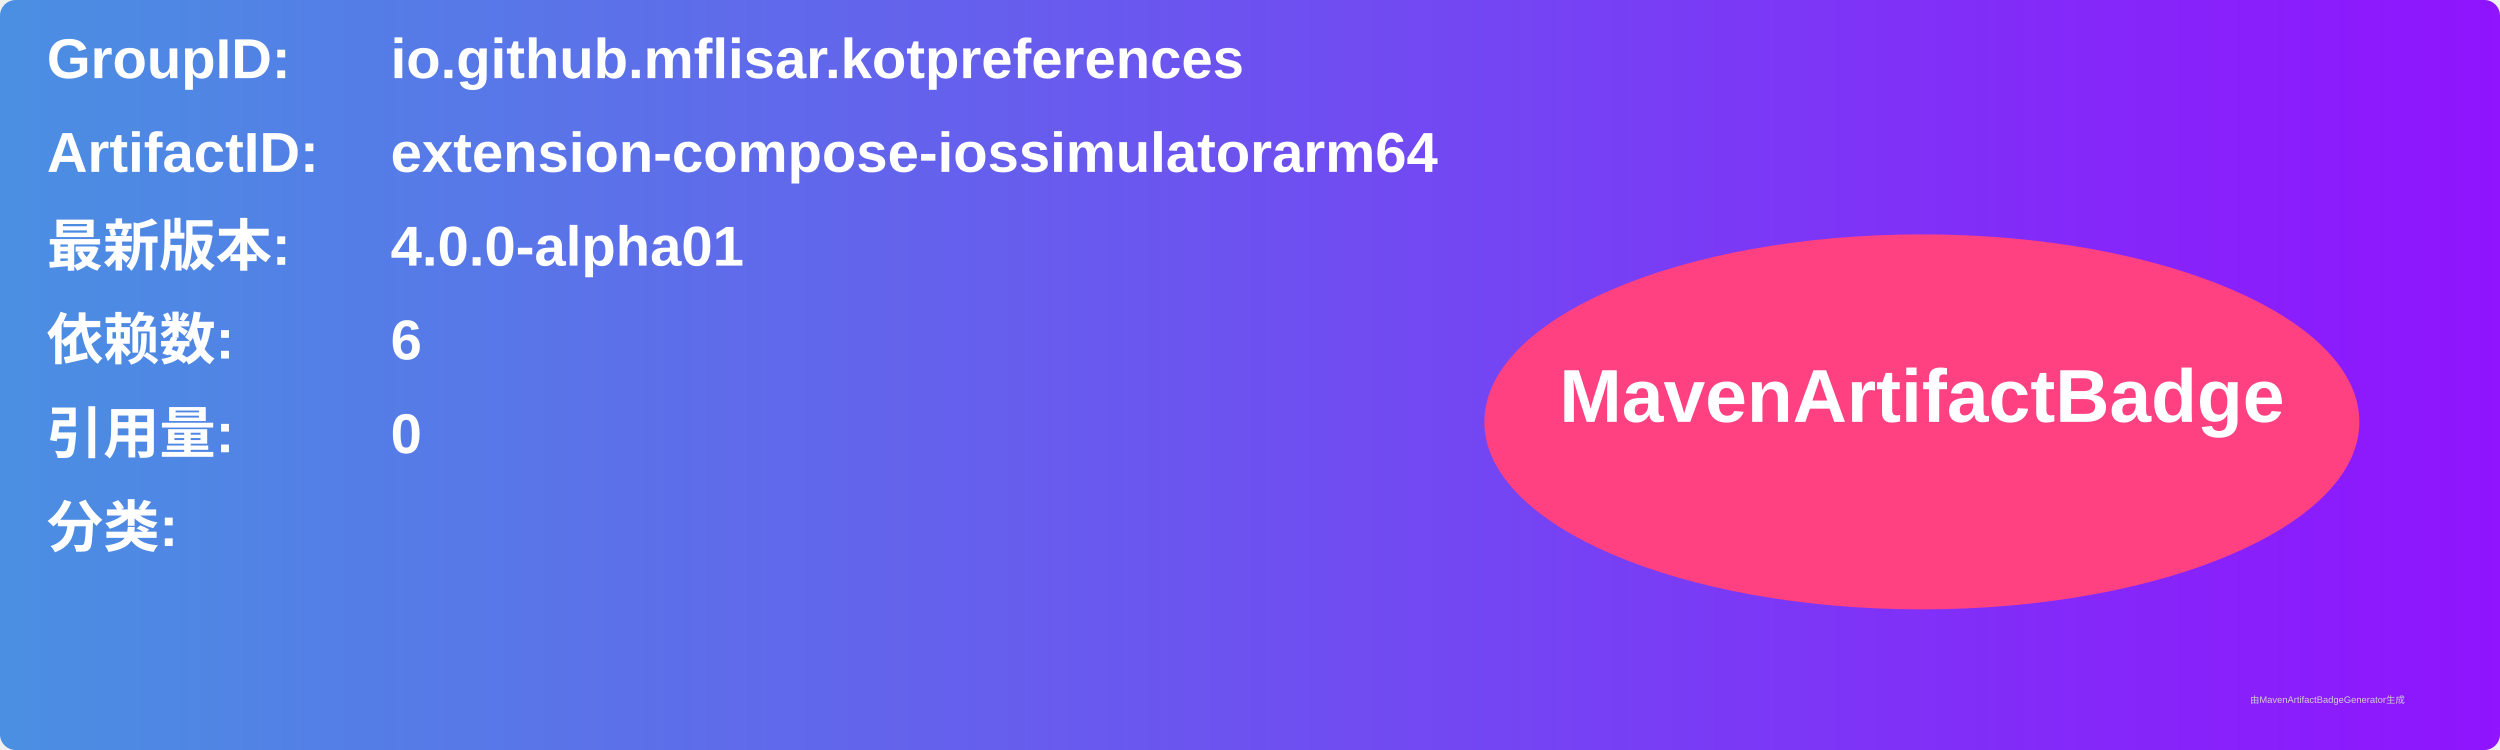
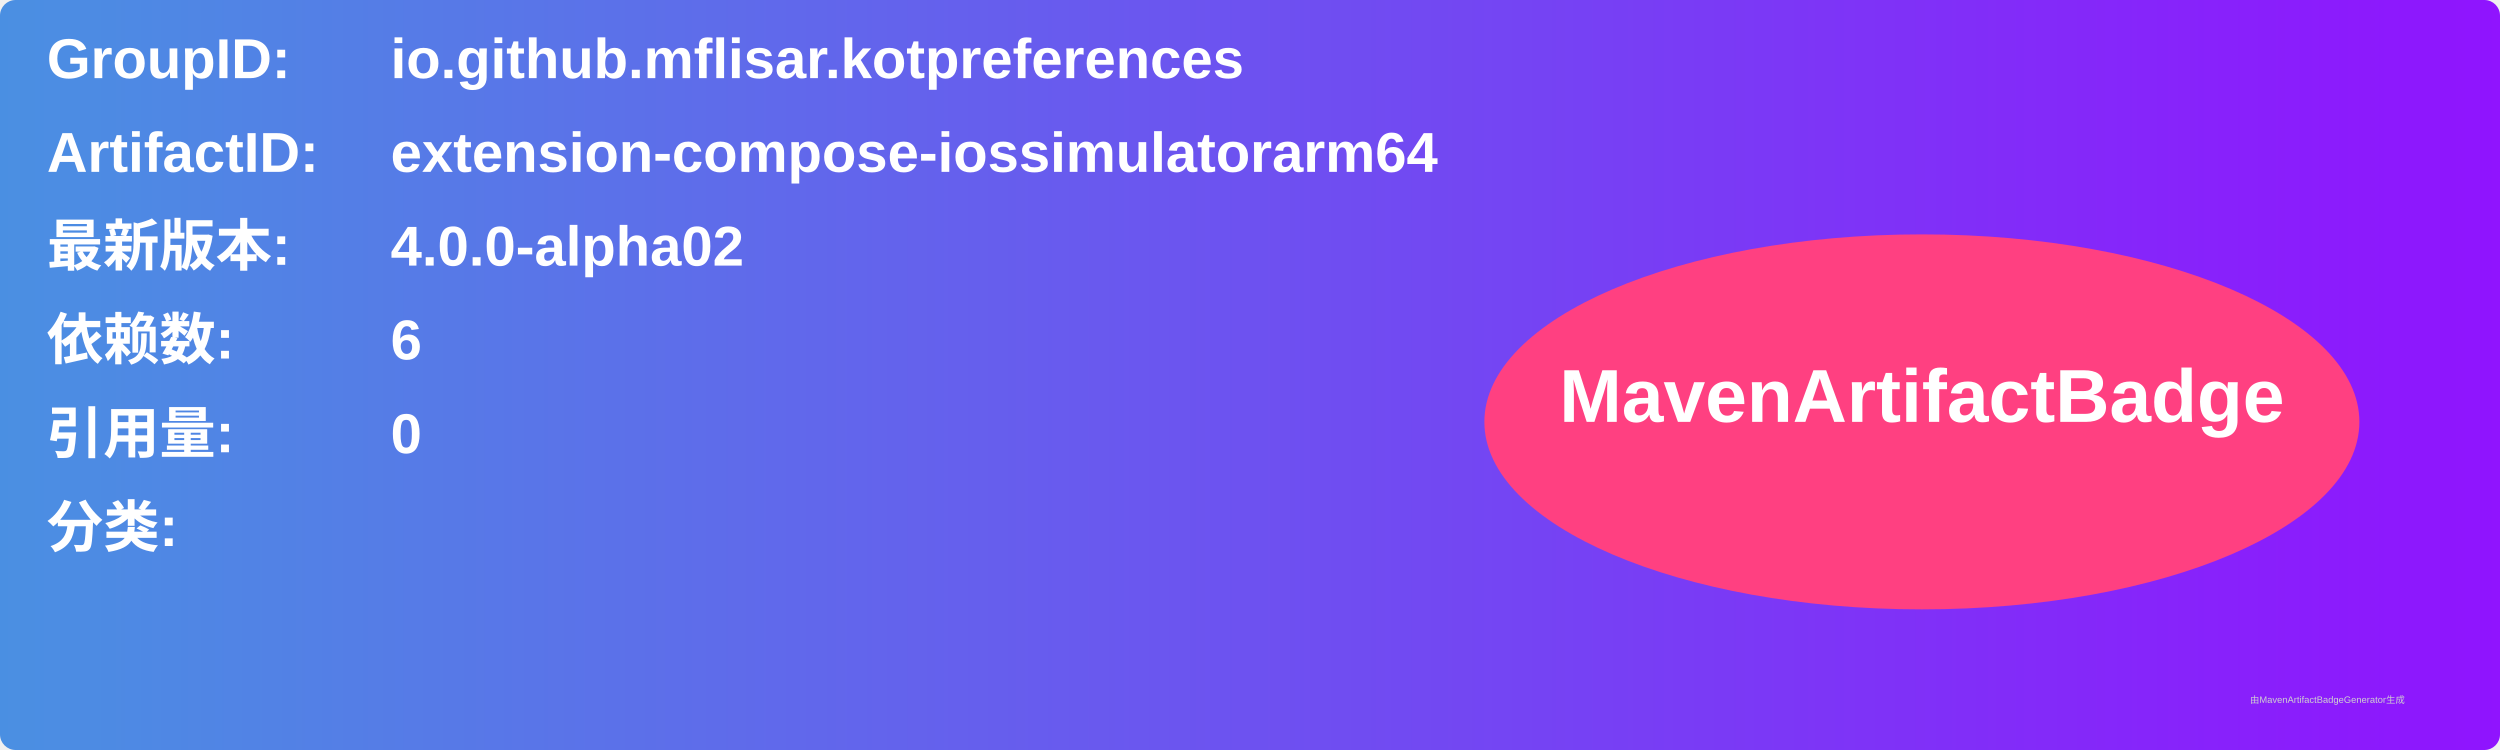
<svg xmlns="http://www.w3.org/2000/svg" width="800" height="240" viewBox="0 0 800 240">
  <linearGradient id="grad" x1="0%" y1="0%" x2="100%" y2="0%">
    <stop offset="0%" stop-color="#4a90e2" />
    <stop offset="100%" stop-color="#9013fe" />
  </linearGradient>
  <rect width="100%" height="100%" rx="5" ry="5" fill="url(#grad)" />
  <g transform="translate(15, 15)">
    <text x="0" y="10" font-family="Arial" font-size="18" fill="white" font-weight="bold" width="260">GroupID:</text>
    <text x="110" y="10" font-family="Arial" font-size="18" fill="white" font-weight="bold" width="460">io.github.mflisar.kotpreferences</text>
    <text x="0" y="40" font-family="Arial" font-size="18" fill="white" font-weight="bold" width="260">ArtifactID:</text>
    <text x="110" y="40" font-family="Arial" font-size="18" fill="white" font-weight="bold" width="460">extension-compose-iossimulatorarm64</text>
    <text x="0" y="70" font-family="Arial" font-size="18" fill="white" font-weight="bold">最新版本:</text>
    <text x="110" y="70" font-family="Arial" font-size="18" fill="white" font-weight="bold">
-       <tspan font-weight="bold">4.0.0-alpha01</tspan>
+       <tspan font-weight="bold">4.0.0-alpha02</tspan>
    </text>
    <text x="0" y="100" font-family="Arial" font-size="18" fill="white" font-weight="bold">依赖数: </text>
    <text x="110" y="100" font-family="Arial" font-size="18" fill="white">
      <tspan font-weight="bold">6</tspan>
    </text>
    <text x="0" y="130" font-family="Arial" font-size="18" fill="white" font-weight="bold">引用量: </text>
    <text x="110" y="130" font-family="Arial" font-size="18" fill="white">
      <tspan font-weight="bold">0</tspan>
    </text>
    <text x="0" y="160" font-family="Arial" font-size="18" fill="white" font-weight="bold">分类:</text>
    <text x="10" y="190" font-family="Arial" font-size="10" fill="white">
      <tspan font-weight="bold" />
    </text>
    <ellipse cx="600" cy="120" rx="140" ry="60" fill="#ff4081" />
    <text x="600" y="120" text-anchor="middle" font-family="Arial" font-size="24" fill="white" font-weight="bold">MavenArtifactBadge</text>
  </g>
  <text x="720" y="225" font-family="Arial" font-size="3" fill="#d0d0d0">由MavenArtifactBadgeGenerator生成</text>
</svg>
